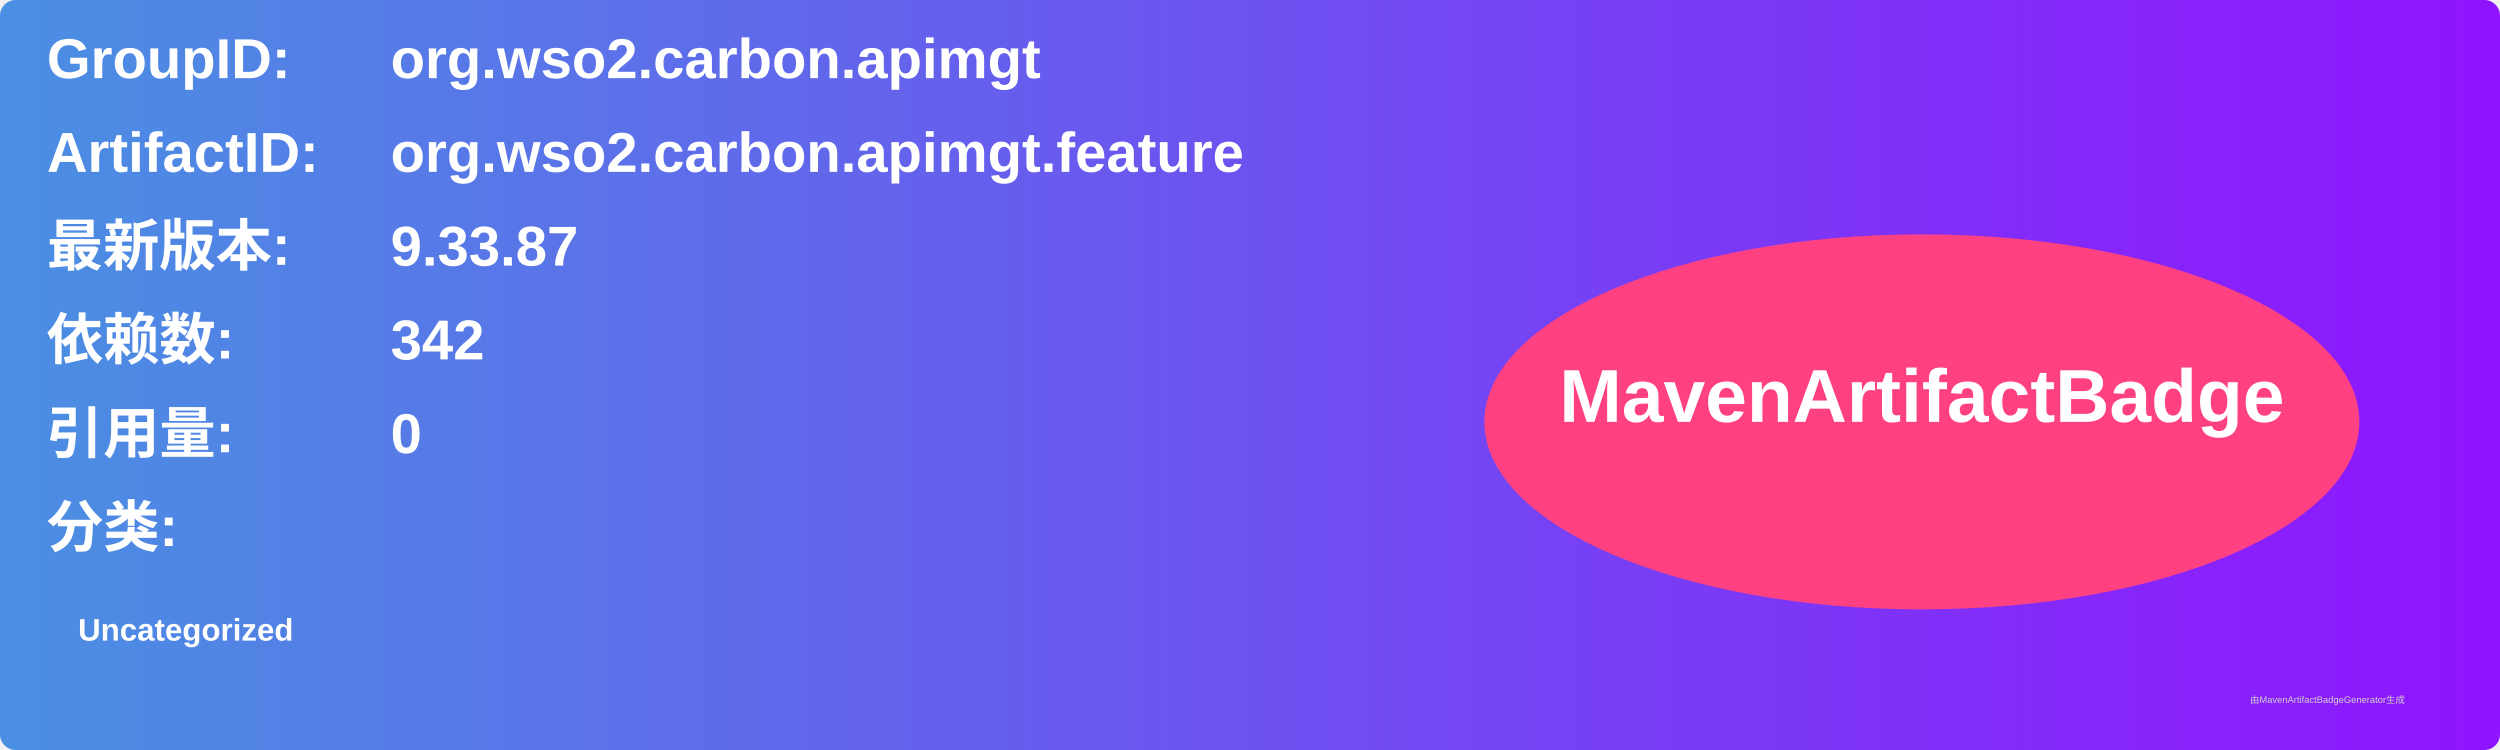
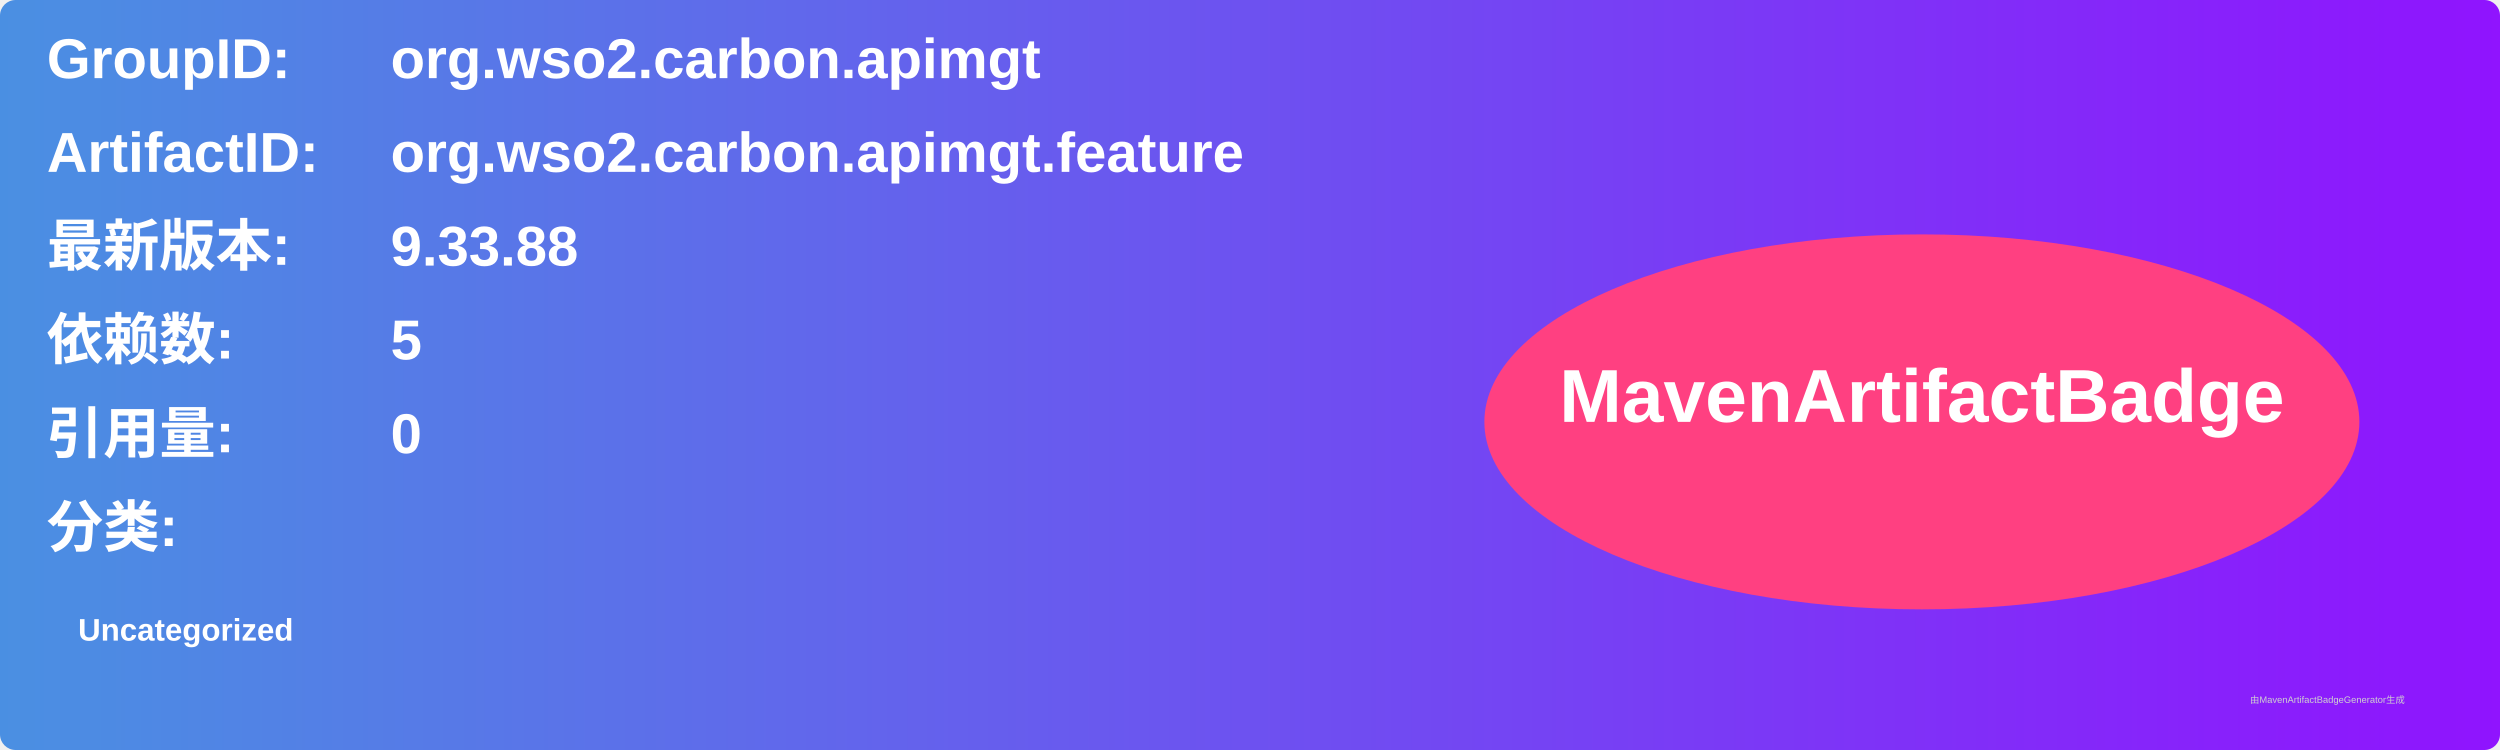
<svg xmlns="http://www.w3.org/2000/svg" width="800" height="240" viewBox="0 0 800 240">
  <linearGradient id="grad" x1="0%" y1="0%" x2="100%" y2="0%">
    <stop offset="0%" stop-color="#4a90e2" />
    <stop offset="100%" stop-color="#9013fe" />
  </linearGradient>
  <rect width="100%" height="100%" rx="5" ry="5" fill="url(#grad)" />
  <g transform="translate(15, 15)">
    <text x="0" y="10" font-family="Arial" font-size="18" fill="white" font-weight="bold" width="260">GroupID:</text>
    <text x="110" y="10" font-family="Arial" font-size="18" fill="white" font-weight="bold" width="460">org.wso2.carbon.apimgt</text>
    <text x="0" y="40" font-family="Arial" font-size="18" fill="white" font-weight="bold" width="260">ArtifactID:</text>
    <text x="110" y="40" font-family="Arial" font-size="18" fill="white" font-weight="bold" width="460">org.wso2.carbon.apimgt.feature</text>
    <text x="0" y="70" font-family="Arial" font-size="18" fill="white" font-weight="bold">最新版本:</text>
    <text x="110" y="70" font-family="Arial" font-size="18" fill="white" font-weight="bold">
-       <tspan font-weight="bold">9.33.87</tspan>
+       <tspan font-weight="bold">9.33.88</tspan>
    </text>
    <text x="0" y="100" font-family="Arial" font-size="18" fill="white" font-weight="bold">依赖数: </text>
    <text x="110" y="100" font-family="Arial" font-size="18" fill="white">
-       <tspan font-weight="bold">342</tspan>
+       <tspan font-weight="bold">5</tspan>
    </text>
    <text x="0" y="130" font-family="Arial" font-size="18" fill="white" font-weight="bold">引用量: </text>
    <text x="110" y="130" font-family="Arial" font-size="18" fill="white">
      <tspan font-weight="bold">0</tspan>
    </text>
    <text x="0" y="160" font-family="Arial" font-size="18" fill="white" font-weight="bold">分类:</text>
    <text x="10" y="190" font-family="Arial" font-size="10" fill="white">
      <tspan font-weight="bold">Uncategorized</tspan>
    </text>
    <ellipse cx="600" cy="120" rx="140" ry="60" fill="#ff4081" />
    <text x="600" y="120" text-anchor="middle" font-family="Arial" font-size="24" fill="white" font-weight="bold">MavenArtifactBadge</text>
  </g>
  <text x="720" y="225" font-family="Arial" font-size="3" fill="#d0d0d0">由MavenArtifactBadgeGenerator生成</text>
</svg>
